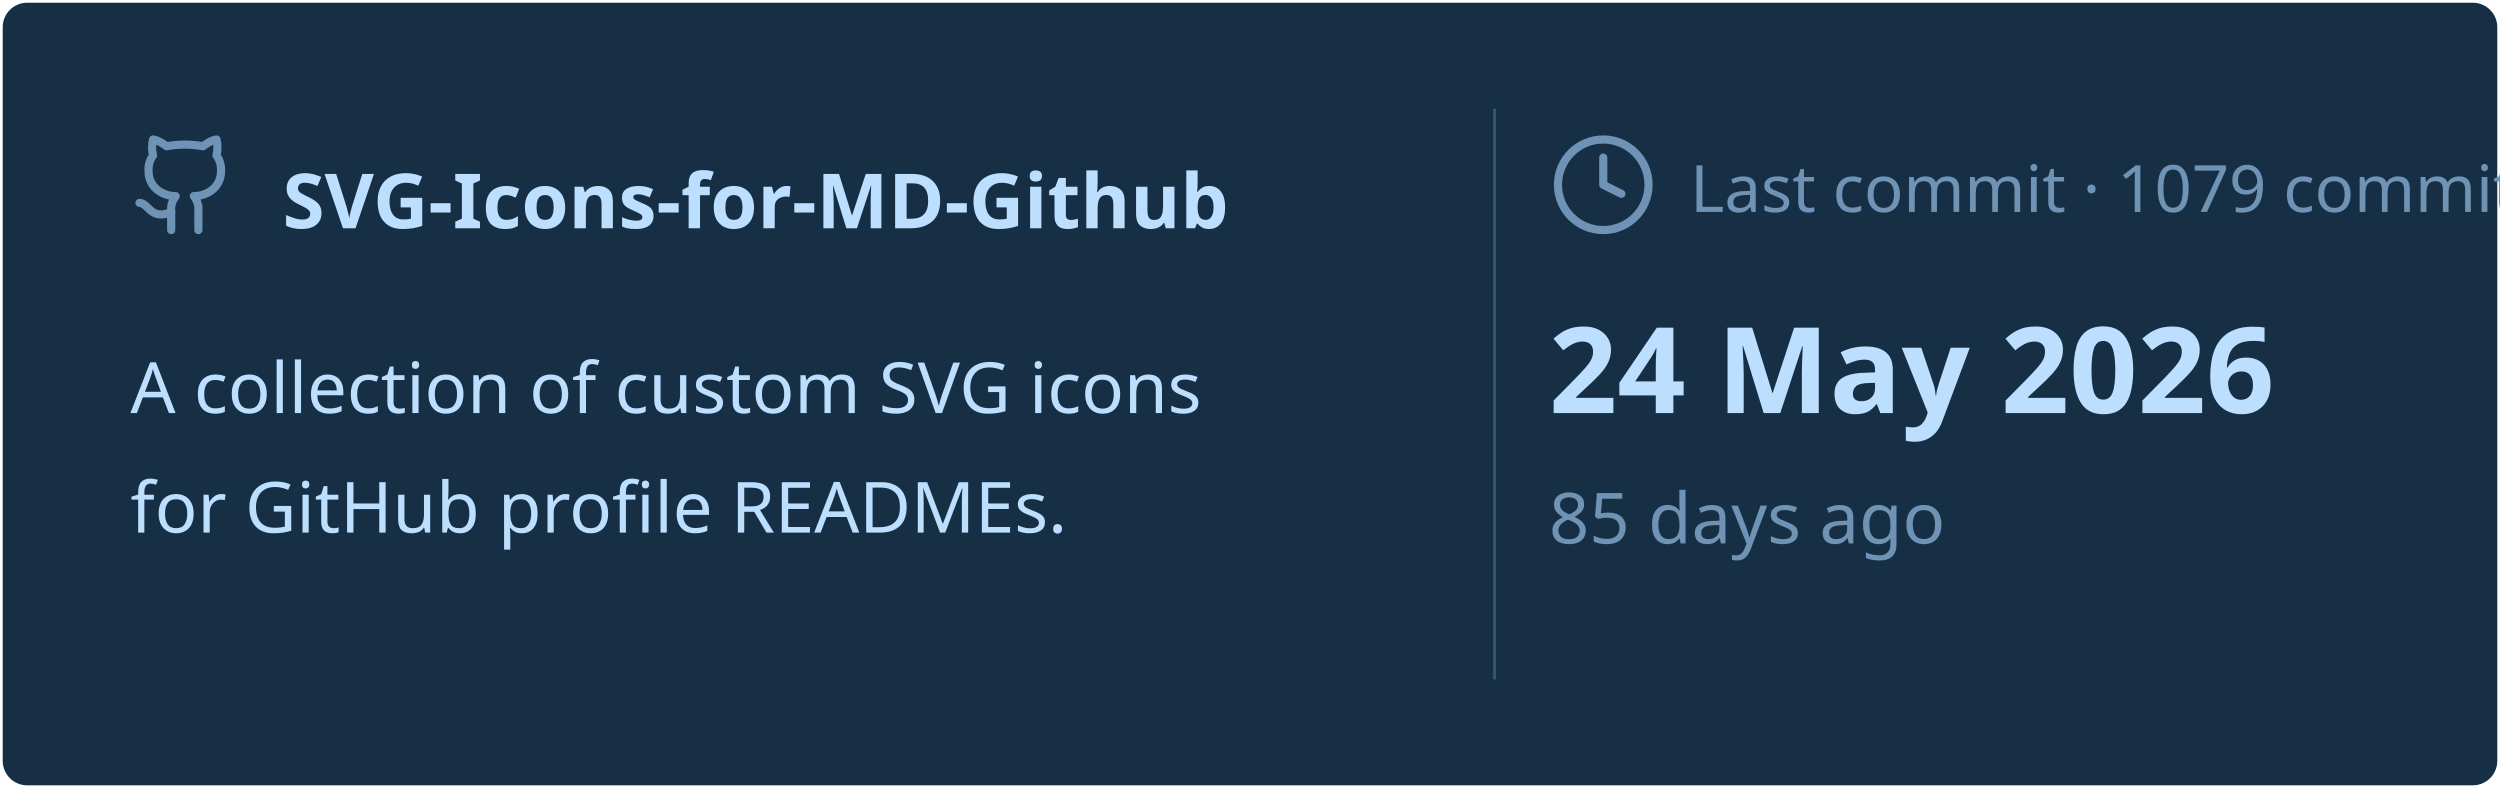
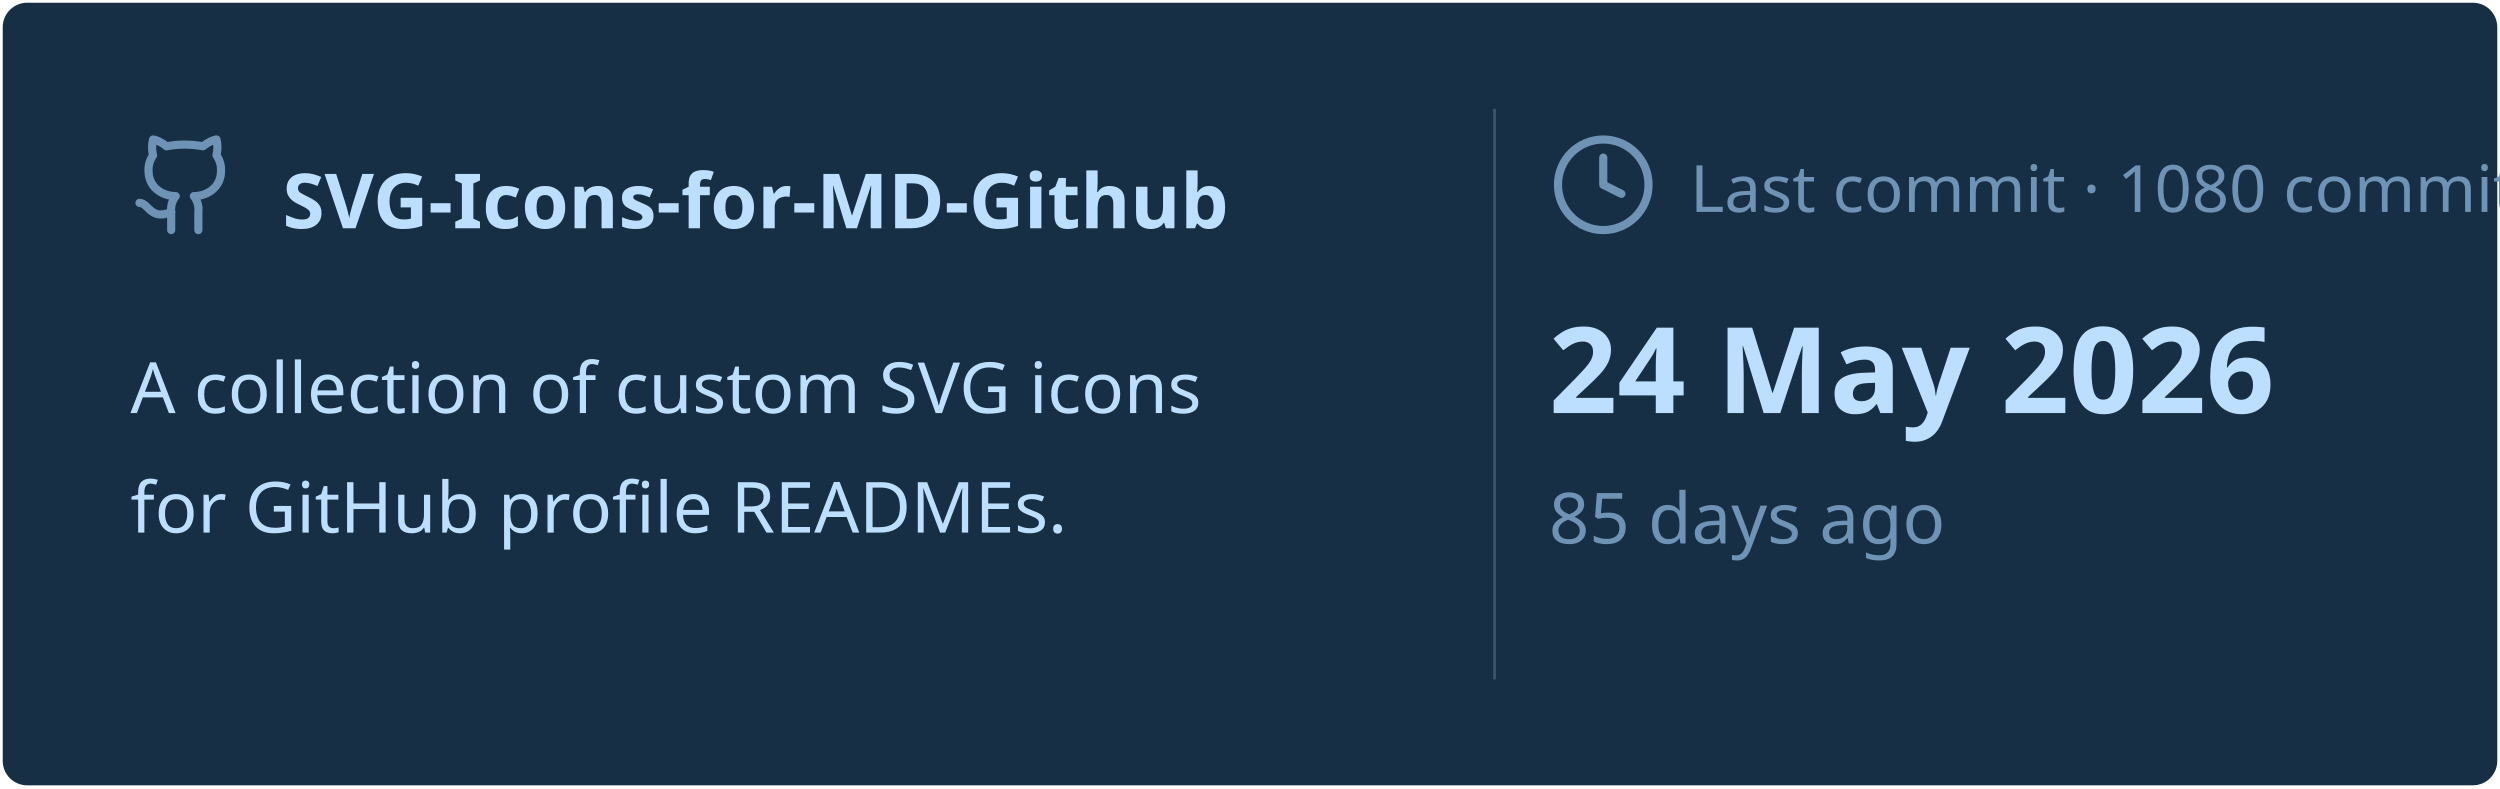
<svg xmlns="http://www.w3.org/2000/svg" viewBox="0 0 460 145" width="460px" height="145px">
  <rect stroke="#000000" stroke-opacity="0" fill="#172F45" rx="4.5" x="0.5" y="0.5" width="459" height="144" />
  <g transform="translate(24, 42)">
    <svg x="0" y="-18" width="20" height="20" viewBox="0 0 24 24" fill="none" stroke="#6E93B5" stroke-width="1.8" stroke-linecap="round" stroke-linejoin="round">
      <path d="M15 22v-4a4.8 4.8 0 0 0-1-3.5c3 0 6-2 6-5.5.08-1.25-.27-2.48-1-3.5.28-1.15.28-2.35 0-3.5 0 0-1 0-3 1.5-2.64-.5-5.36-.5-8 0C6 2 5 2 5 2c-.3 1.15-.3 2.35 0 3.5A5.403 5.403 0 0 0 4 9c0 3.5 3 5.5 6 5.5-.39.49-.68 1.05-.85 1.65-.17.6-.22 1.23-.15 1.85v4" />
      <path d="M9 18c-4.51 2-5-2-7-2" />
    </svg>
    <text x="28" y="0" font-family="&quot;Segoe UI&quot;, Ubuntu, sans-serif" font-size="14" font-weight="700" fill="#BDDFFF">SVG-Icons-for-MD-Github</text>
  </g>
  <text x="24" y="76" font-family="&quot;Segoe UI&quot;, Ubuntu, sans-serif" font-size="13" font-weight="400" fill="#BDDFFF">A collection of custom SVG icons</text>
  <text x="24" y="98" font-family="&quot;Segoe UI&quot;, Ubuntu, sans-serif" font-size="13" font-weight="400" fill="#BDDFFF">for GitHub profile READMEs.</text>
  <line x1="275" y1="20" x2="275" y2="125" stroke="#6E93B5" stroke-width="0.5" stroke-opacity="0.4" />
  <svg x="285" y="24" width="20" height="20" viewBox="0 0 24 24" fill="none" stroke="#6E93B5" stroke-width="1.8" stroke-linecap="round" stroke-linejoin="round">
    <circle cx="12" cy="12" r="10" />
    <polyline points="12 6 12 12 16 14" />
  </svg>
-   <text x="311" y="39" font-family="&quot;Segoe UI&quot;, Ubuntu, sans-serif" font-size="12" font-weight="400" fill="#6E93B5">Last commit · 1079 commits</text>
+   <text x="311" y="39" font-family="&quot;Segoe UI&quot;, Ubuntu, sans-serif" font-size="12" font-weight="400" fill="#6E93B5">Last commit · 1080 commits</text>
  <text x="285" y="76" font-family="&quot;Segoe UI&quot;, Ubuntu, sans-serif" font-size="22" font-weight="700" fill="#BDDFFF">24 May 2026</text>
  <text x="285" y="100" font-family="&quot;Segoe UI&quot;, Ubuntu, sans-serif" font-size="13" font-weight="400" fill="#6E93B5">85 days ago</text>
</svg>
